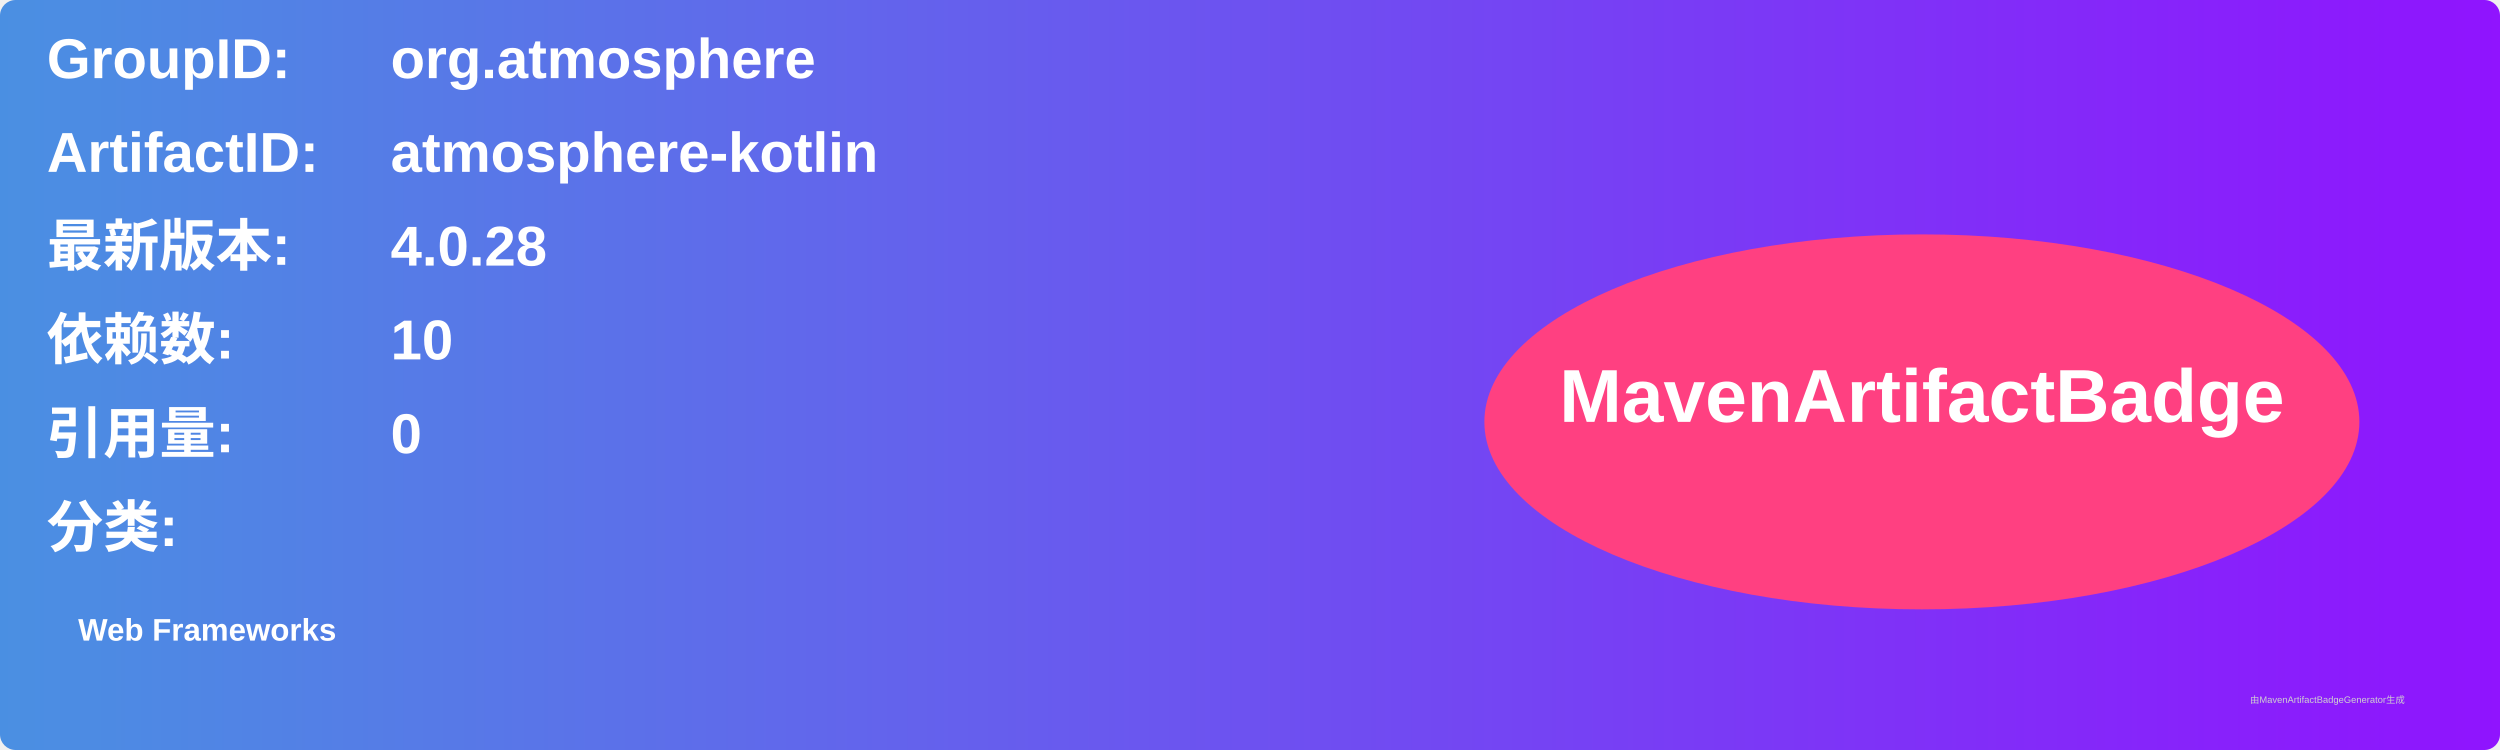
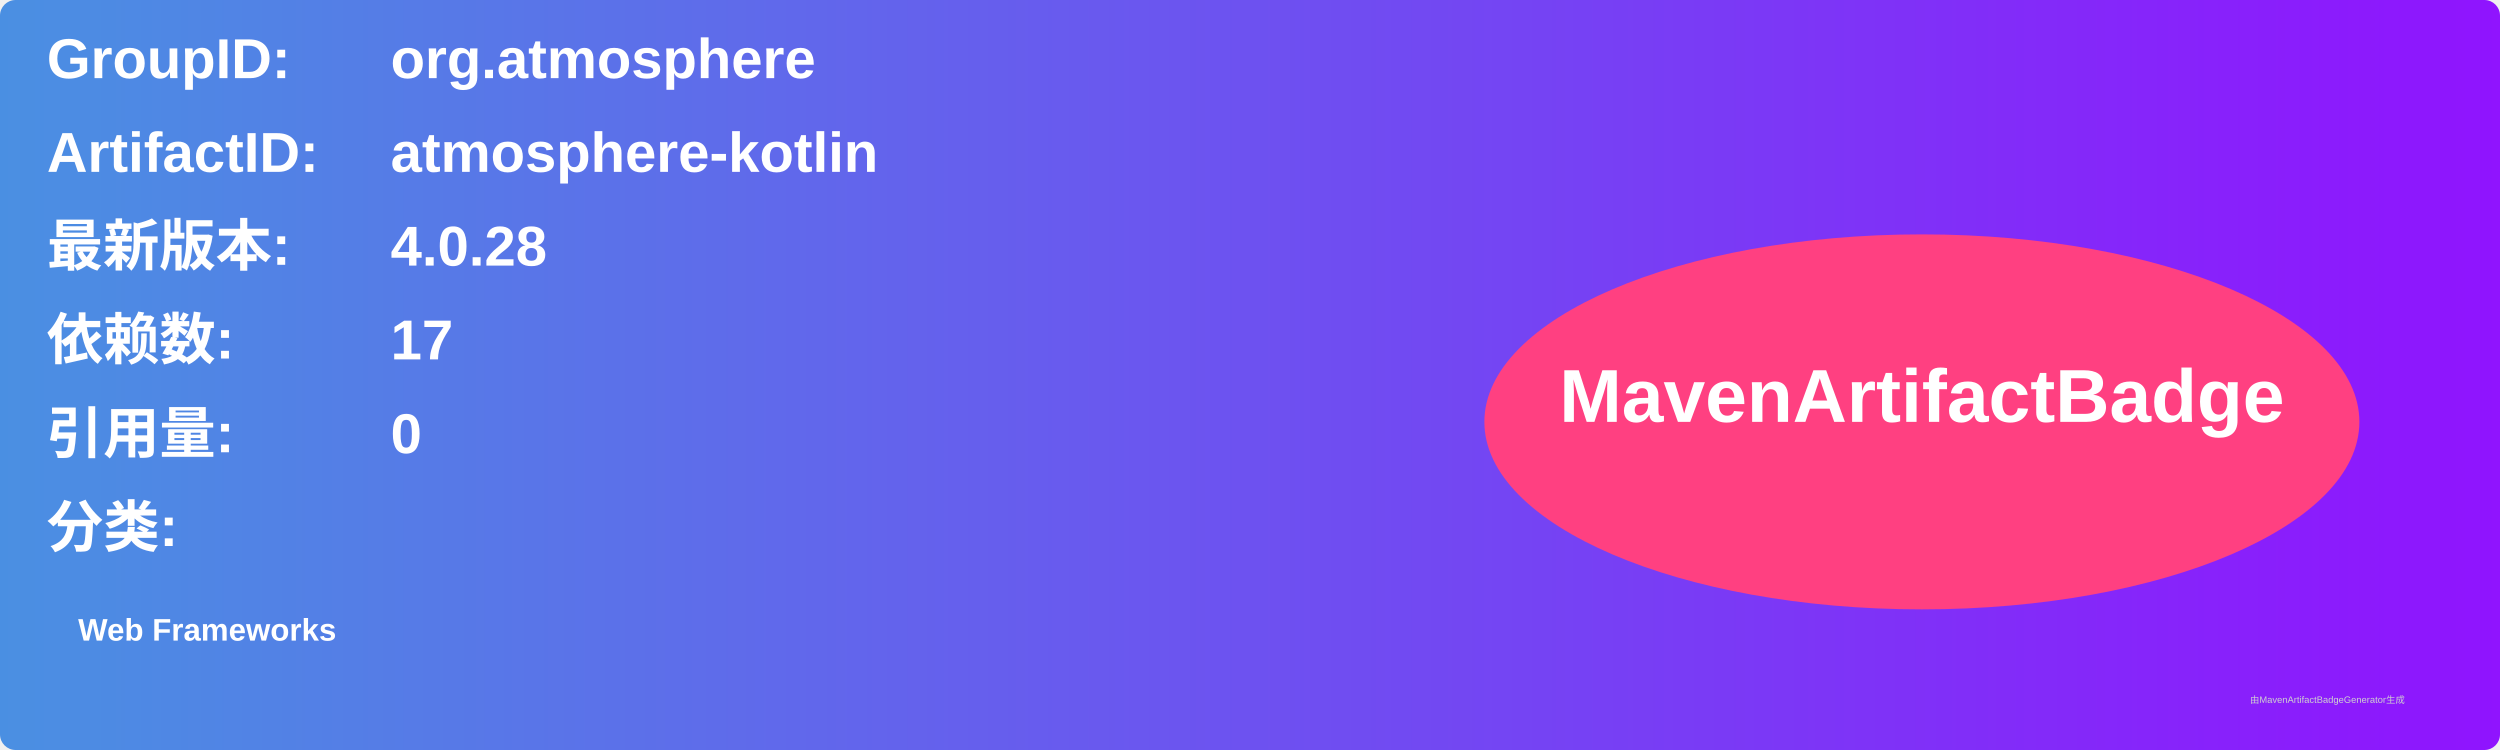
<svg xmlns="http://www.w3.org/2000/svg" width="800" height="240" viewBox="0 0 800 240">
  <linearGradient id="grad" x1="0%" y1="0%" x2="100%" y2="0%">
    <stop offset="0%" stop-color="#4a90e2" />
    <stop offset="100%" stop-color="#9013fe" />
  </linearGradient>
  <rect width="100%" height="100%" rx="5" ry="5" fill="url(#grad)" />
  <g transform="translate(15, 15)">
    <text x="0" y="10" font-family="Arial" font-size="18" fill="white" font-weight="bold" width="260">GroupID:</text>
    <text x="110" y="10" font-family="Arial" font-size="18" fill="white" font-weight="bold" width="460">org.atmosphere</text>
    <text x="0" y="40" font-family="Arial" font-size="18" fill="white" font-weight="bold" width="260">ArtifactID:</text>
    <text x="110" y="40" font-family="Arial" font-size="18" fill="white" font-weight="bold" width="460">atmosphere-kotlin</text>
    <text x="0" y="70" font-family="Arial" font-size="18" fill="white" font-weight="bold">最新版本:</text>
    <text x="110" y="70" font-family="Arial" font-size="18" fill="white" font-weight="bold">
      <tspan font-weight="bold">4.0.28</tspan>
    </text>
    <text x="0" y="100" font-family="Arial" font-size="18" fill="white" font-weight="bold">依赖数: </text>
    <text x="110" y="100" font-family="Arial" font-size="18" fill="white">
-       <tspan font-weight="bold">10</tspan>
+       <tspan font-weight="bold">17</tspan>
    </text>
    <text x="0" y="130" font-family="Arial" font-size="18" fill="white" font-weight="bold">引用量: </text>
    <text x="110" y="130" font-family="Arial" font-size="18" fill="white">
      <tspan font-weight="bold">0</tspan>
    </text>
    <text x="0" y="160" font-family="Arial" font-size="18" fill="white" font-weight="bold">分类:</text>
    <text x="10" y="190" font-family="Arial" font-size="10" fill="white">
      <tspan font-weight="bold">Web Frameworks</tspan>
    </text>
    <ellipse cx="600" cy="120" rx="140" ry="60" fill="#ff4081" />
    <text x="600" y="120" text-anchor="middle" font-family="Arial" font-size="24" fill="white" font-weight="bold">MavenArtifactBadge</text>
  </g>
  <text x="720" y="225" font-family="Arial" font-size="3" fill="#d0d0d0">由MavenArtifactBadgeGenerator生成</text>
</svg>
